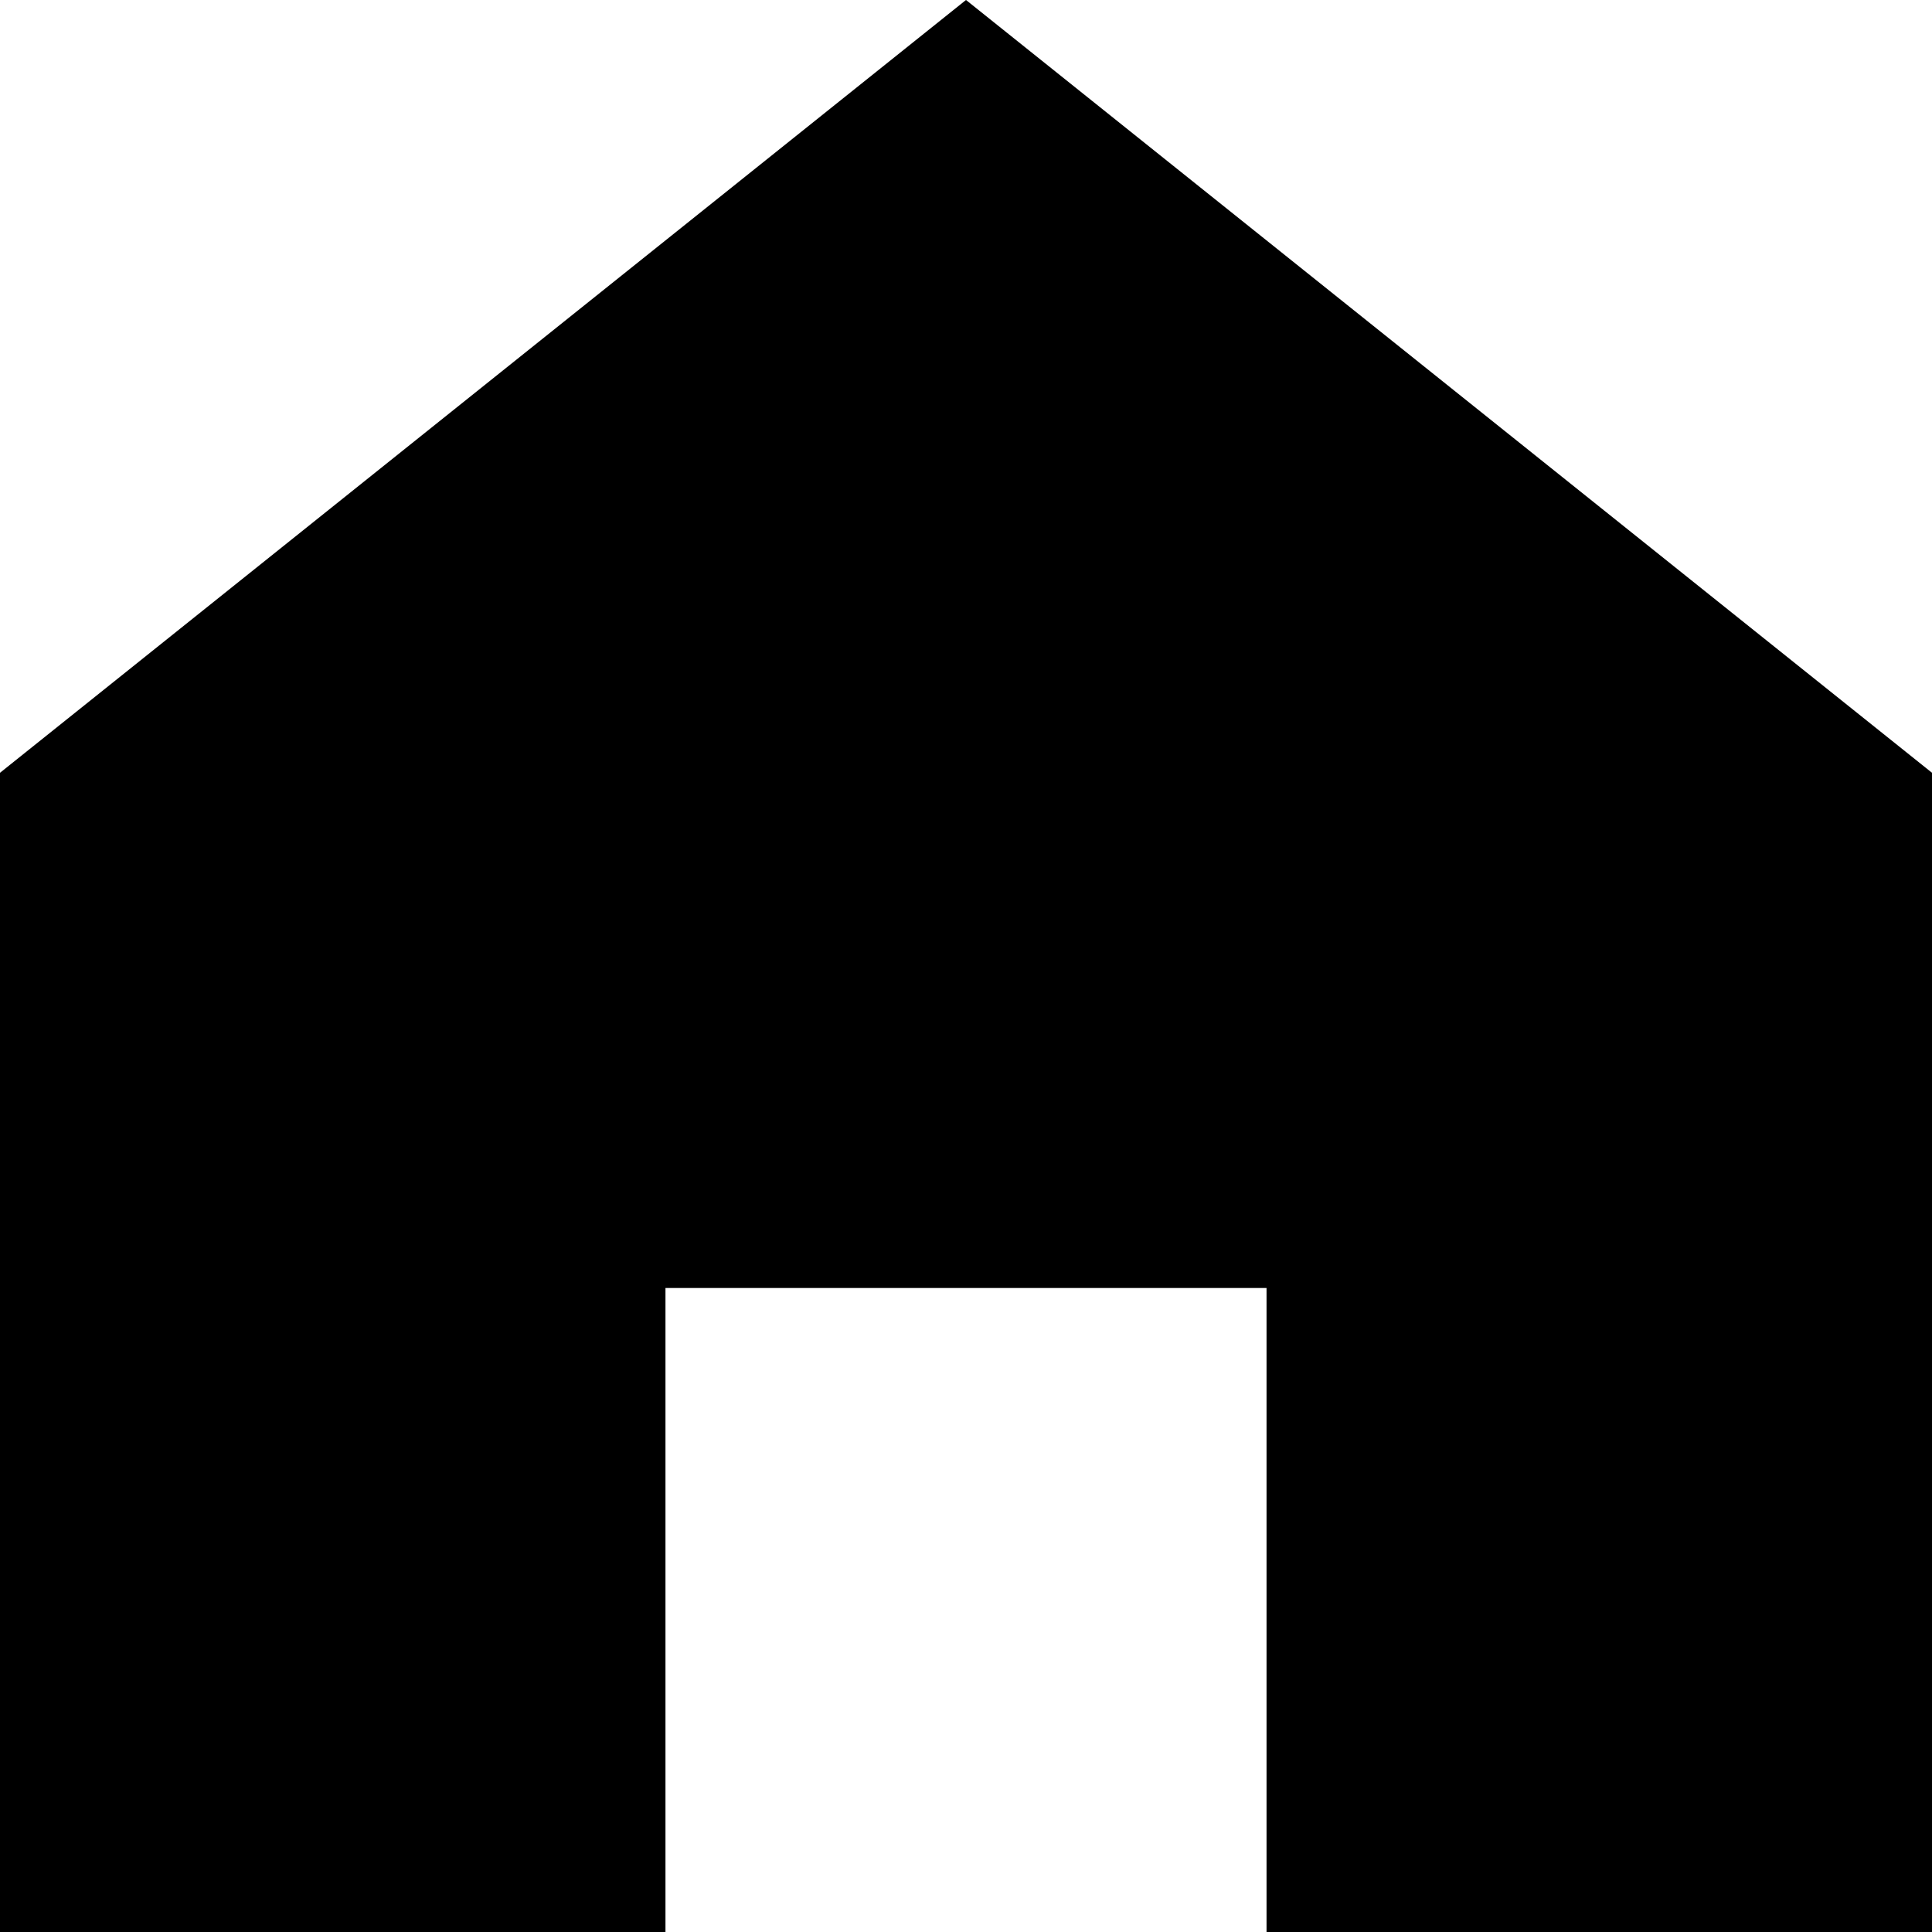
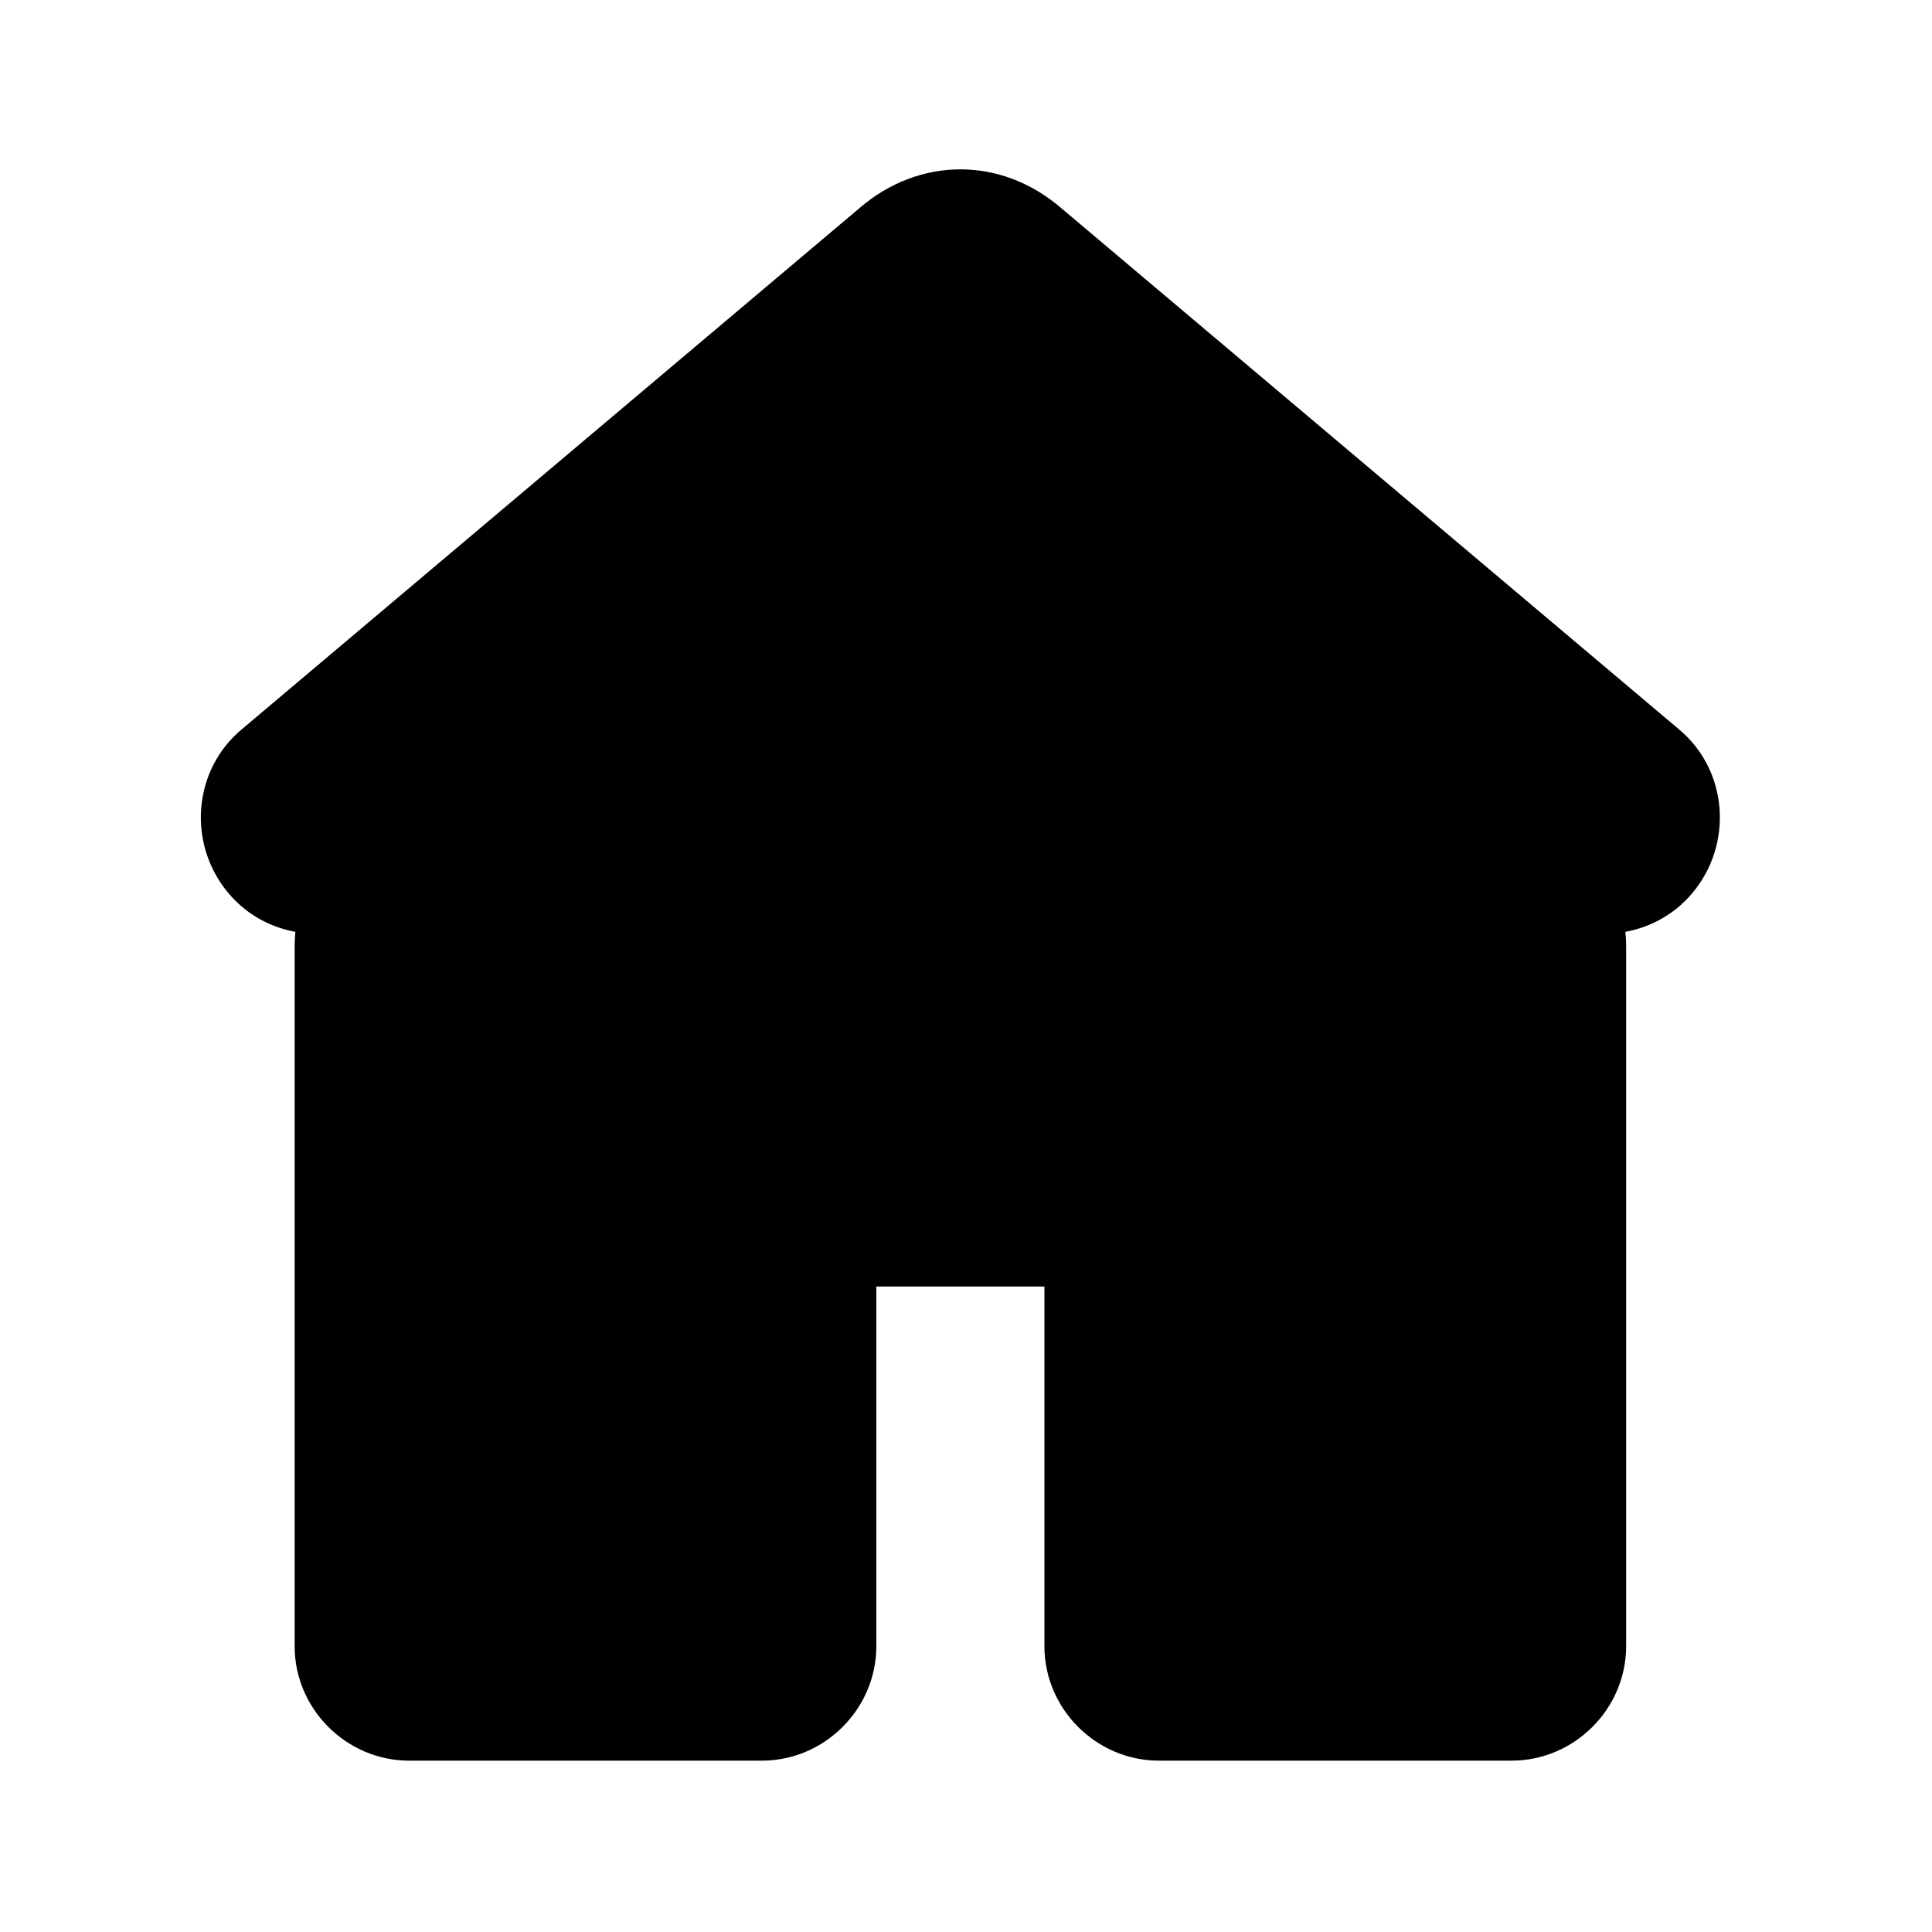
- <svg xmlns="http://www.w3.org/2000/svg" width="18" height="18" viewBox="0 0 18 18" fill="none">
-   <path d="M9 0L0 7.2V18H6.2V12H11.8V18H18V7.2L9 0Z" fill="currentColor" />
+ <svg xmlns="http://www.w3.org/2000/svg" width="24" height="24" viewBox="-9 -8 91 92" fill="none">
+   <path d="M33.124 10.058C34.881 8.552 37.366 8.504 39.169 9.916L39.341 10.058L65.726 32.373H65.727C67.155 33.542 67.935 35.231 67.935 37.05V70.391C67.935 73.375 65.469 75.84 62.485 75.84H45.684C42.7 75.84 40.234 73.375 40.234 70.391V53.262H32.23V70.391C32.23 73.375 29.765 75.84 26.781 75.84H9.979C6.995 75.84 4.53 73.375 4.53 70.391V37.05C4.53 35.231 5.31 33.542 6.738 32.373H6.739L33.123 10.058H33.124Z" fill="currentColor" />
+   <path d="M31.416 1.919C34.28 -0.554 38.182 -0.554 41.046 1.919L41.047 1.92L70.45 26.729V26.73C72.785 28.675 73.046 32.178 71.099 34.515C69.214 36.776 65.867 37.092 63.535 35.339L63.313 35.163L36.273 12.322L36.231 12.288L36.19 12.322L9.149 35.163C6.813 37.11 3.31 36.849 1.364 34.515C-0.583 32.178 -0.323 28.675 2.012 26.73L2.013 26.729L31.416 1.92V1.919Z" fill="currentColor" />
</svg>
